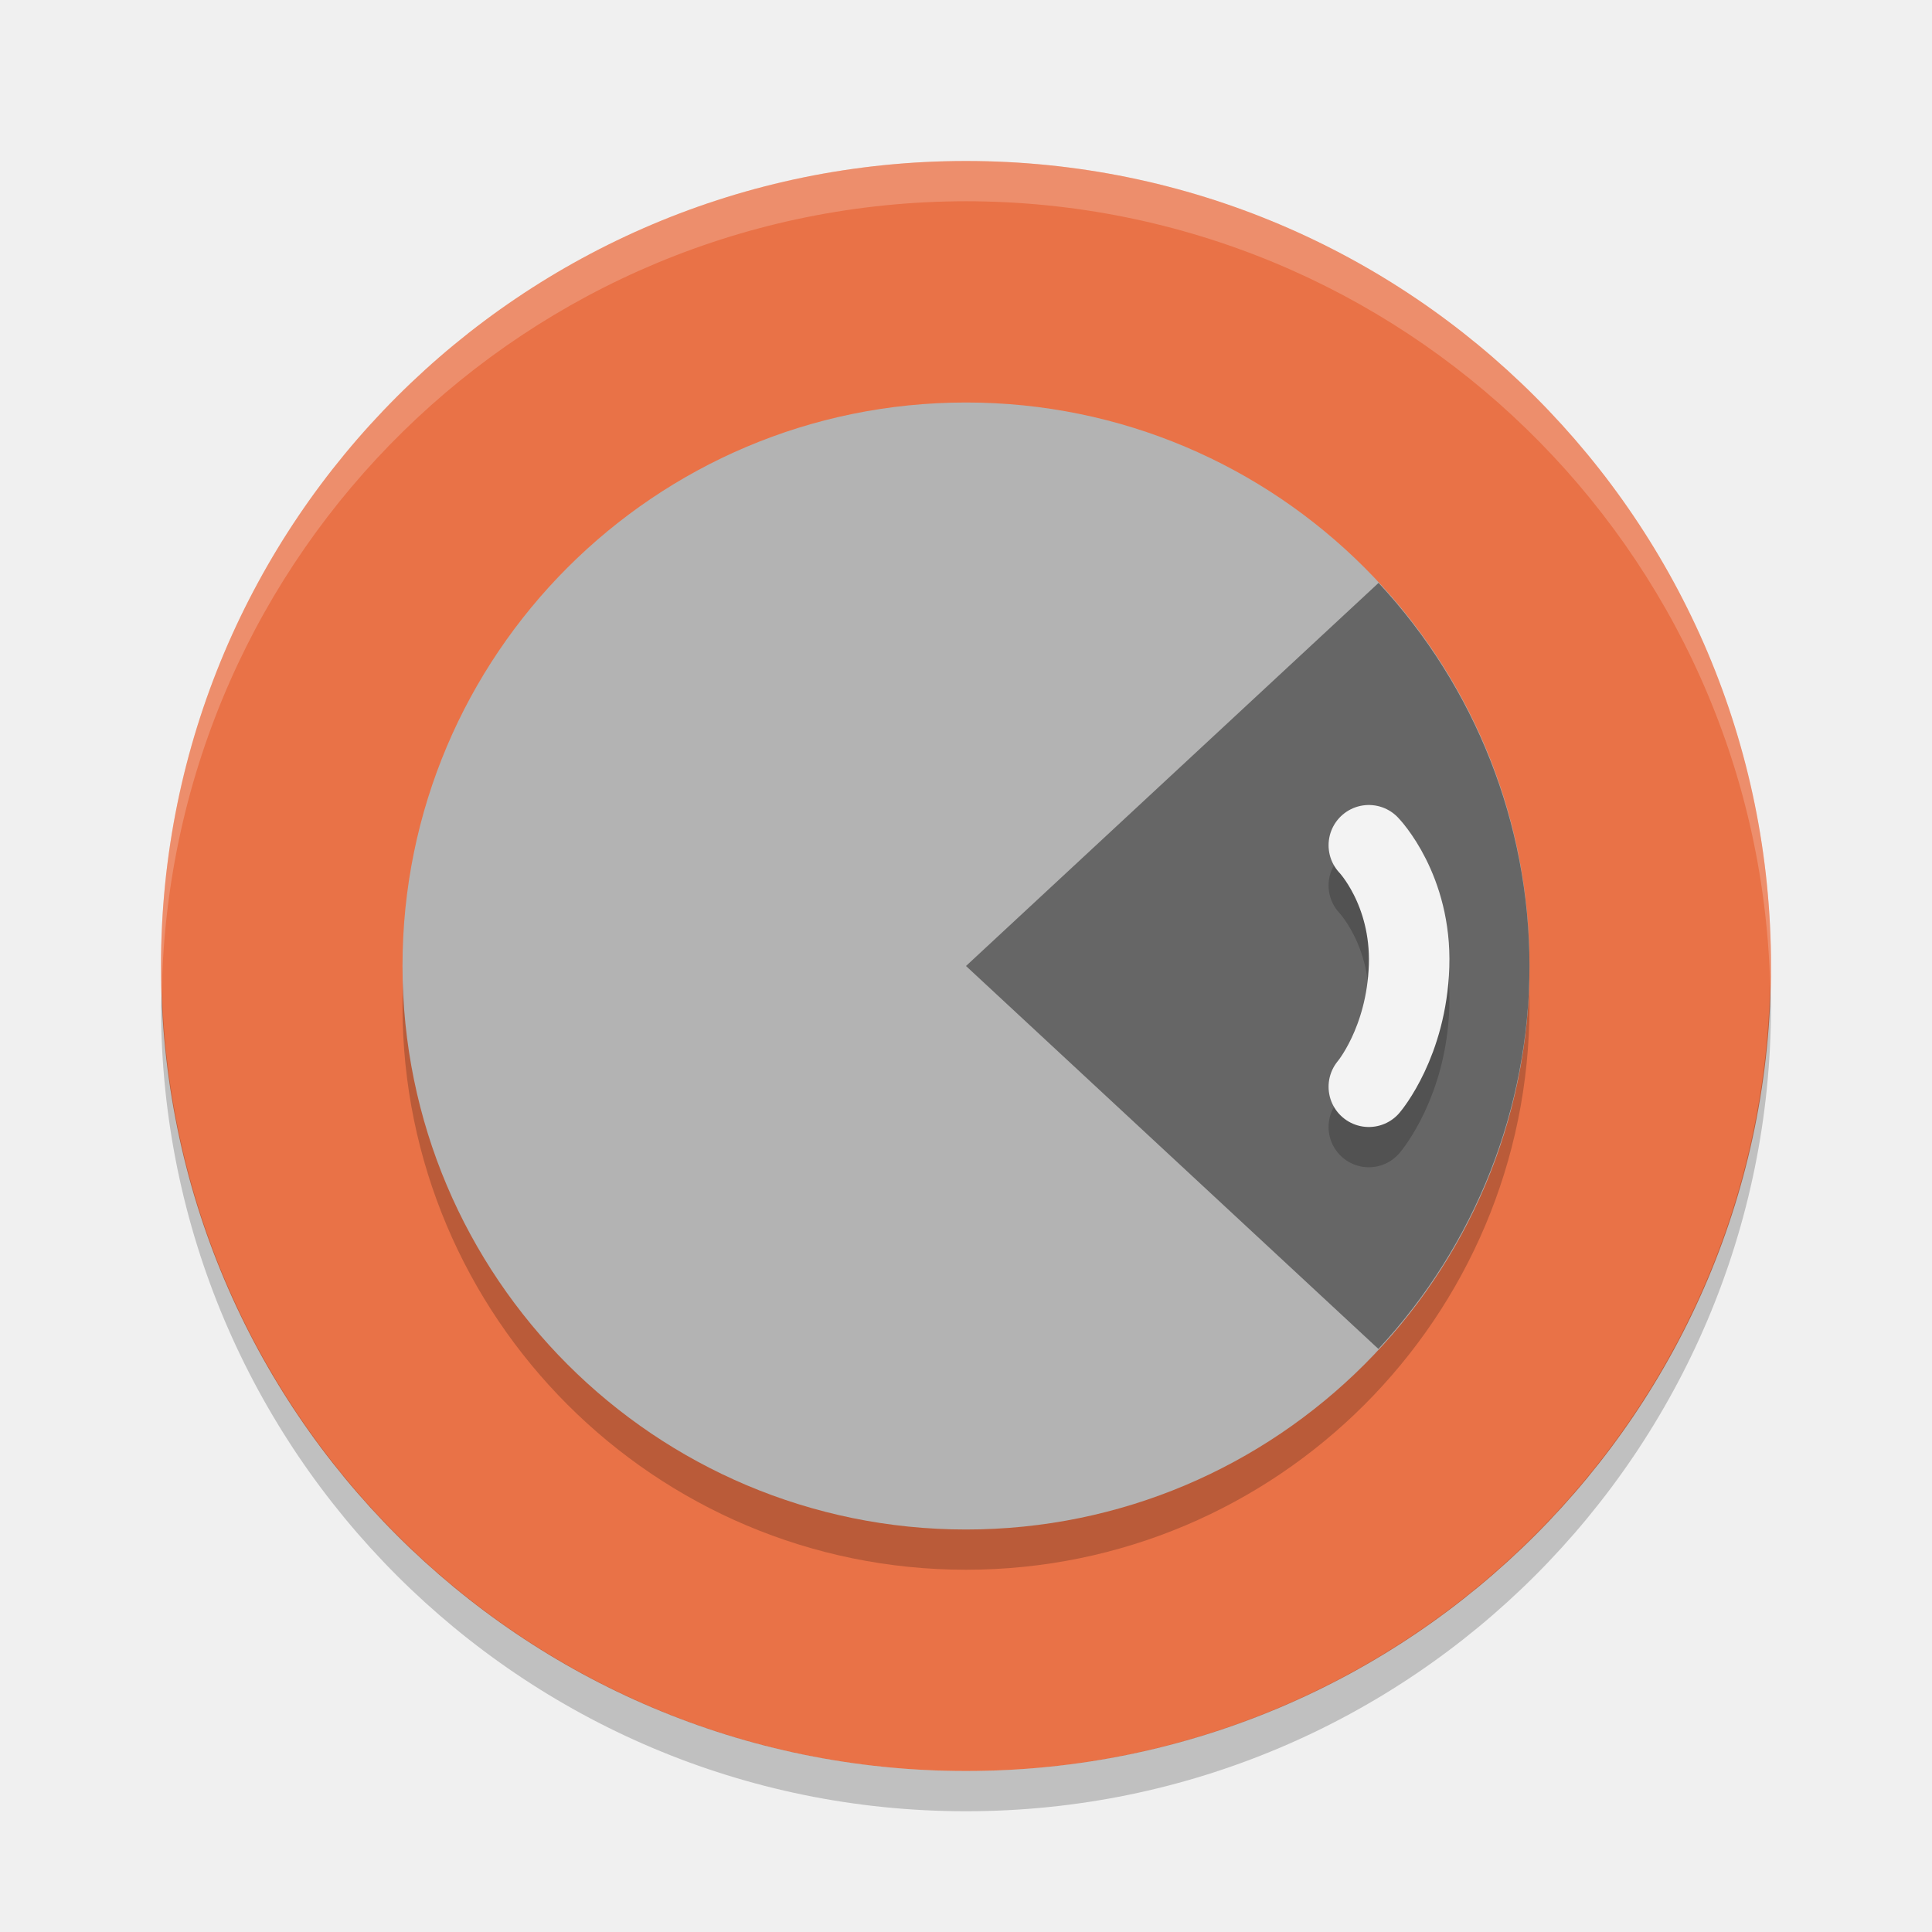
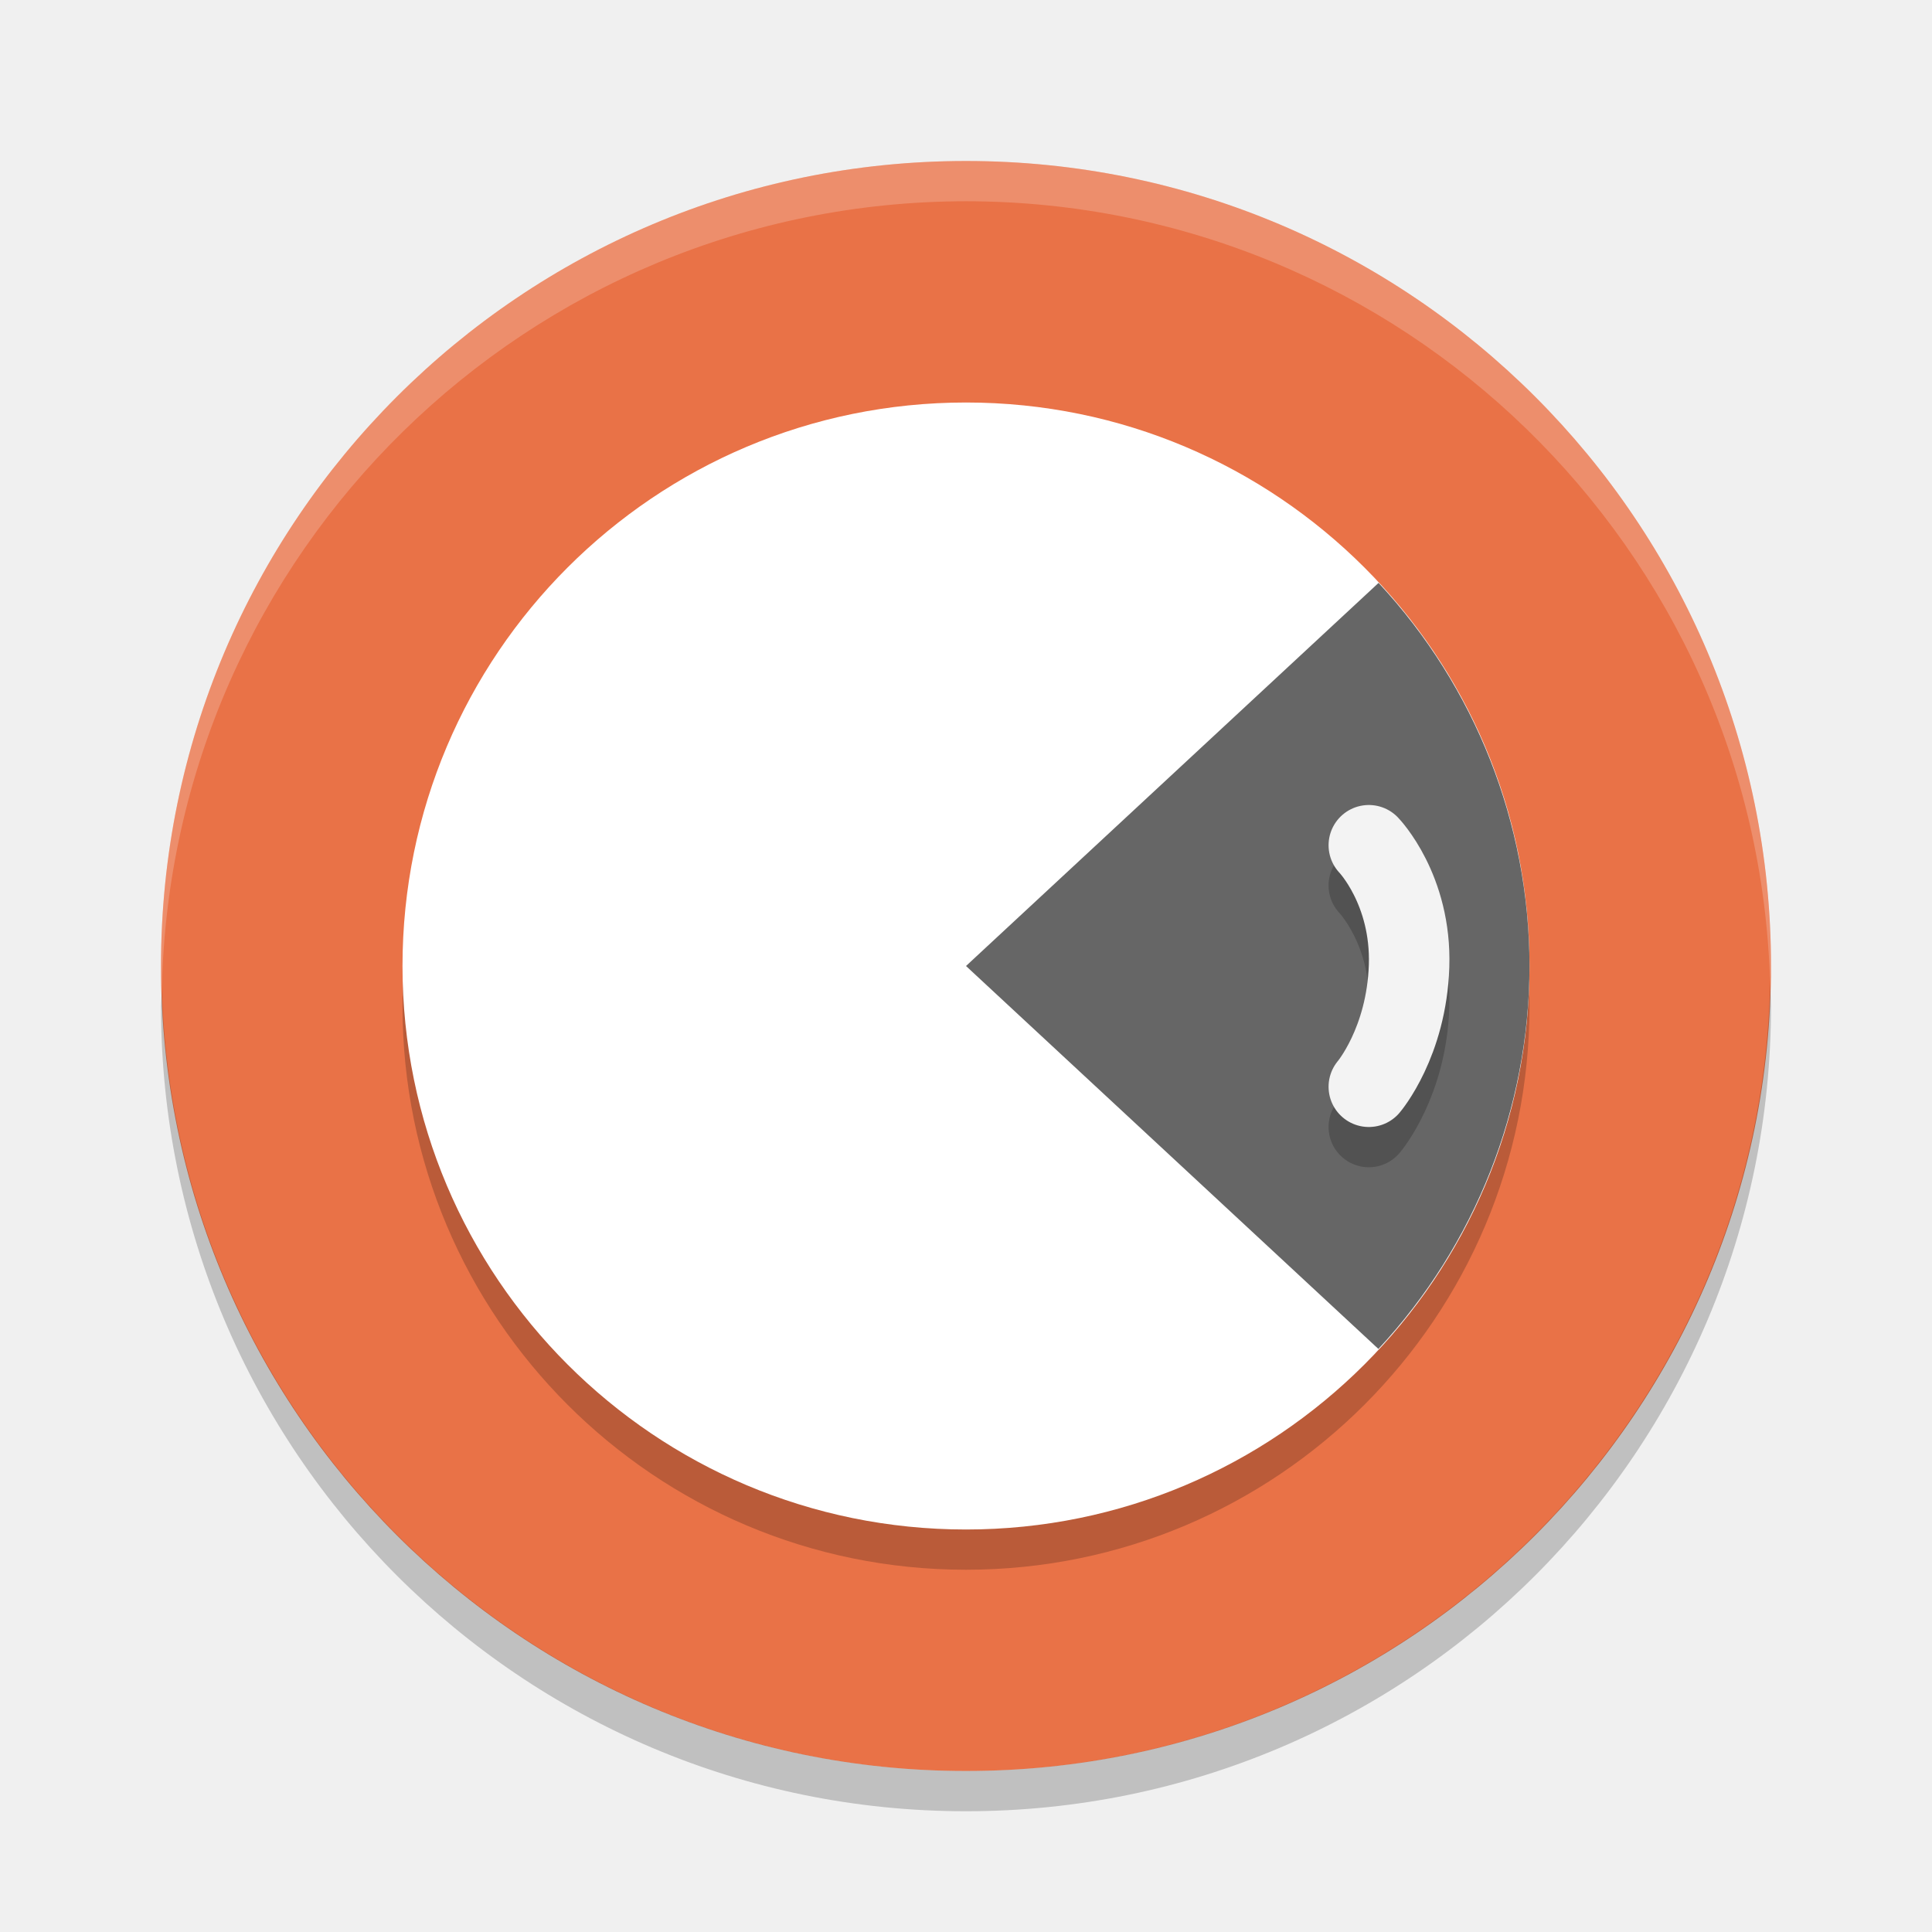
<svg xmlns="http://www.w3.org/2000/svg" width="24" height="24" version="1">
  <g transform="scale(0.5)">
    <circle style="fill:#e97247" cx="24" cy="24" r="20" />
    <path style="opacity:0.2;fill:#ffffff" d="M 24,4 A 20,20 0 0 0 4,24 20,20 0 0 0 4.021,24.582 20,20 0 0 1 24,5 20,20 0 0 1 43.978,24.418 20,20 0 0 0 43.999,24 a 20,20 0 0 0 -20,-20 z" />
    <path style="opacity:0.2" d="M 43.979,24.418 A 20,20 0 0 1 24,44 20,20 0 0 1 4.022,24.582 20,20 0 0 0 4,25 20,20 0 0 0 24,45 20,20 0 0 0 44,25 20,20 0 0 0 43.979,24.418 Z" />
    <circle style="opacity:0.2" cx="24" cy="25" r="14" />
-     <circle style="fill:#b3b3b3" cx="24" cy="24" r="14" />
+     <circle style="fill:#ffffff" cx="24" cy="24" r="14" />
    <path style="fill:#666666" d="M 34.25,14.482 31,17.5 24,24 l 7,6.5 3.246,3.014 A 14,14 0 0 0 38,24 14,14 0 0 0 34.25,14.482 Z" />
    <path style="opacity:0.2;fill:none;stroke:#000000;stroke-width:2;stroke-linecap:round;stroke-linejoin:round" d="m 34.008,22 c 0,0 1.062,1.099 1,3 -0.062,1.9 -1,3 -1,3" />
    <path style="fill:none;stroke:#f3f3f3;stroke-width:2;stroke-linecap:round;stroke-linejoin:round" d="m 34.008,21 c 0,0 1.062,1.099 1,3 -0.062,1.9 -1,3 -1,3" />
  </g>
</svg>
